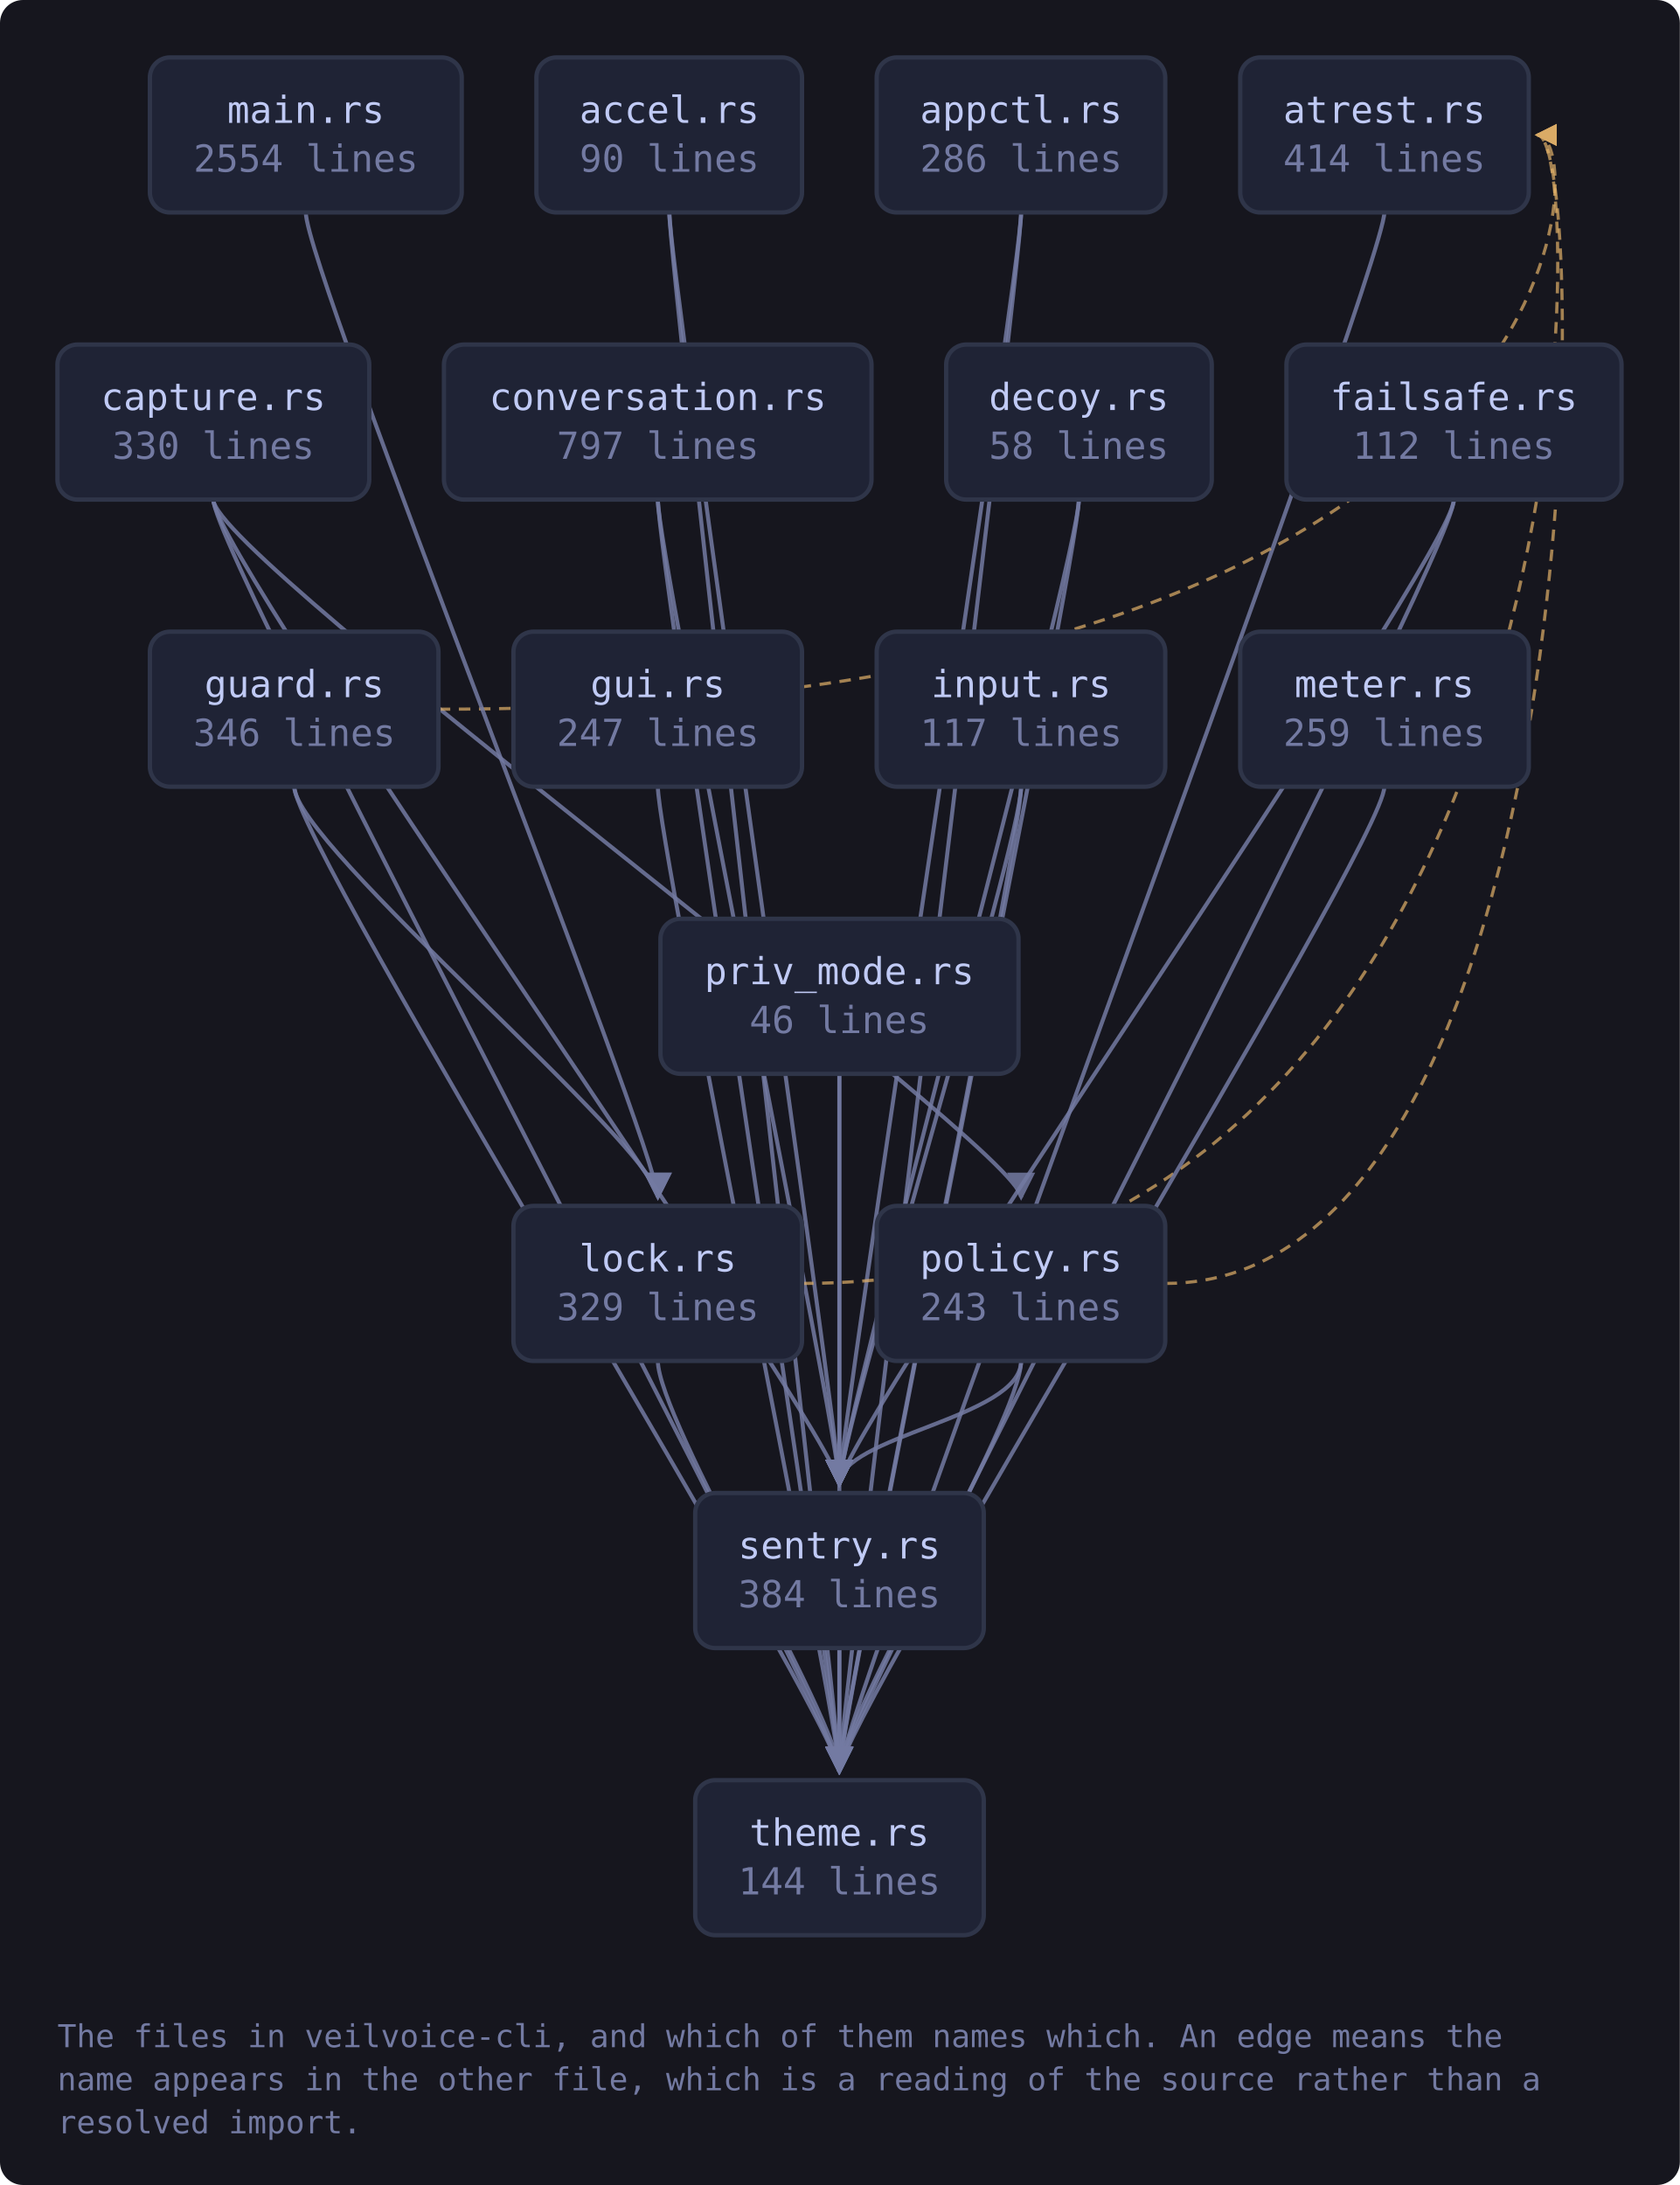
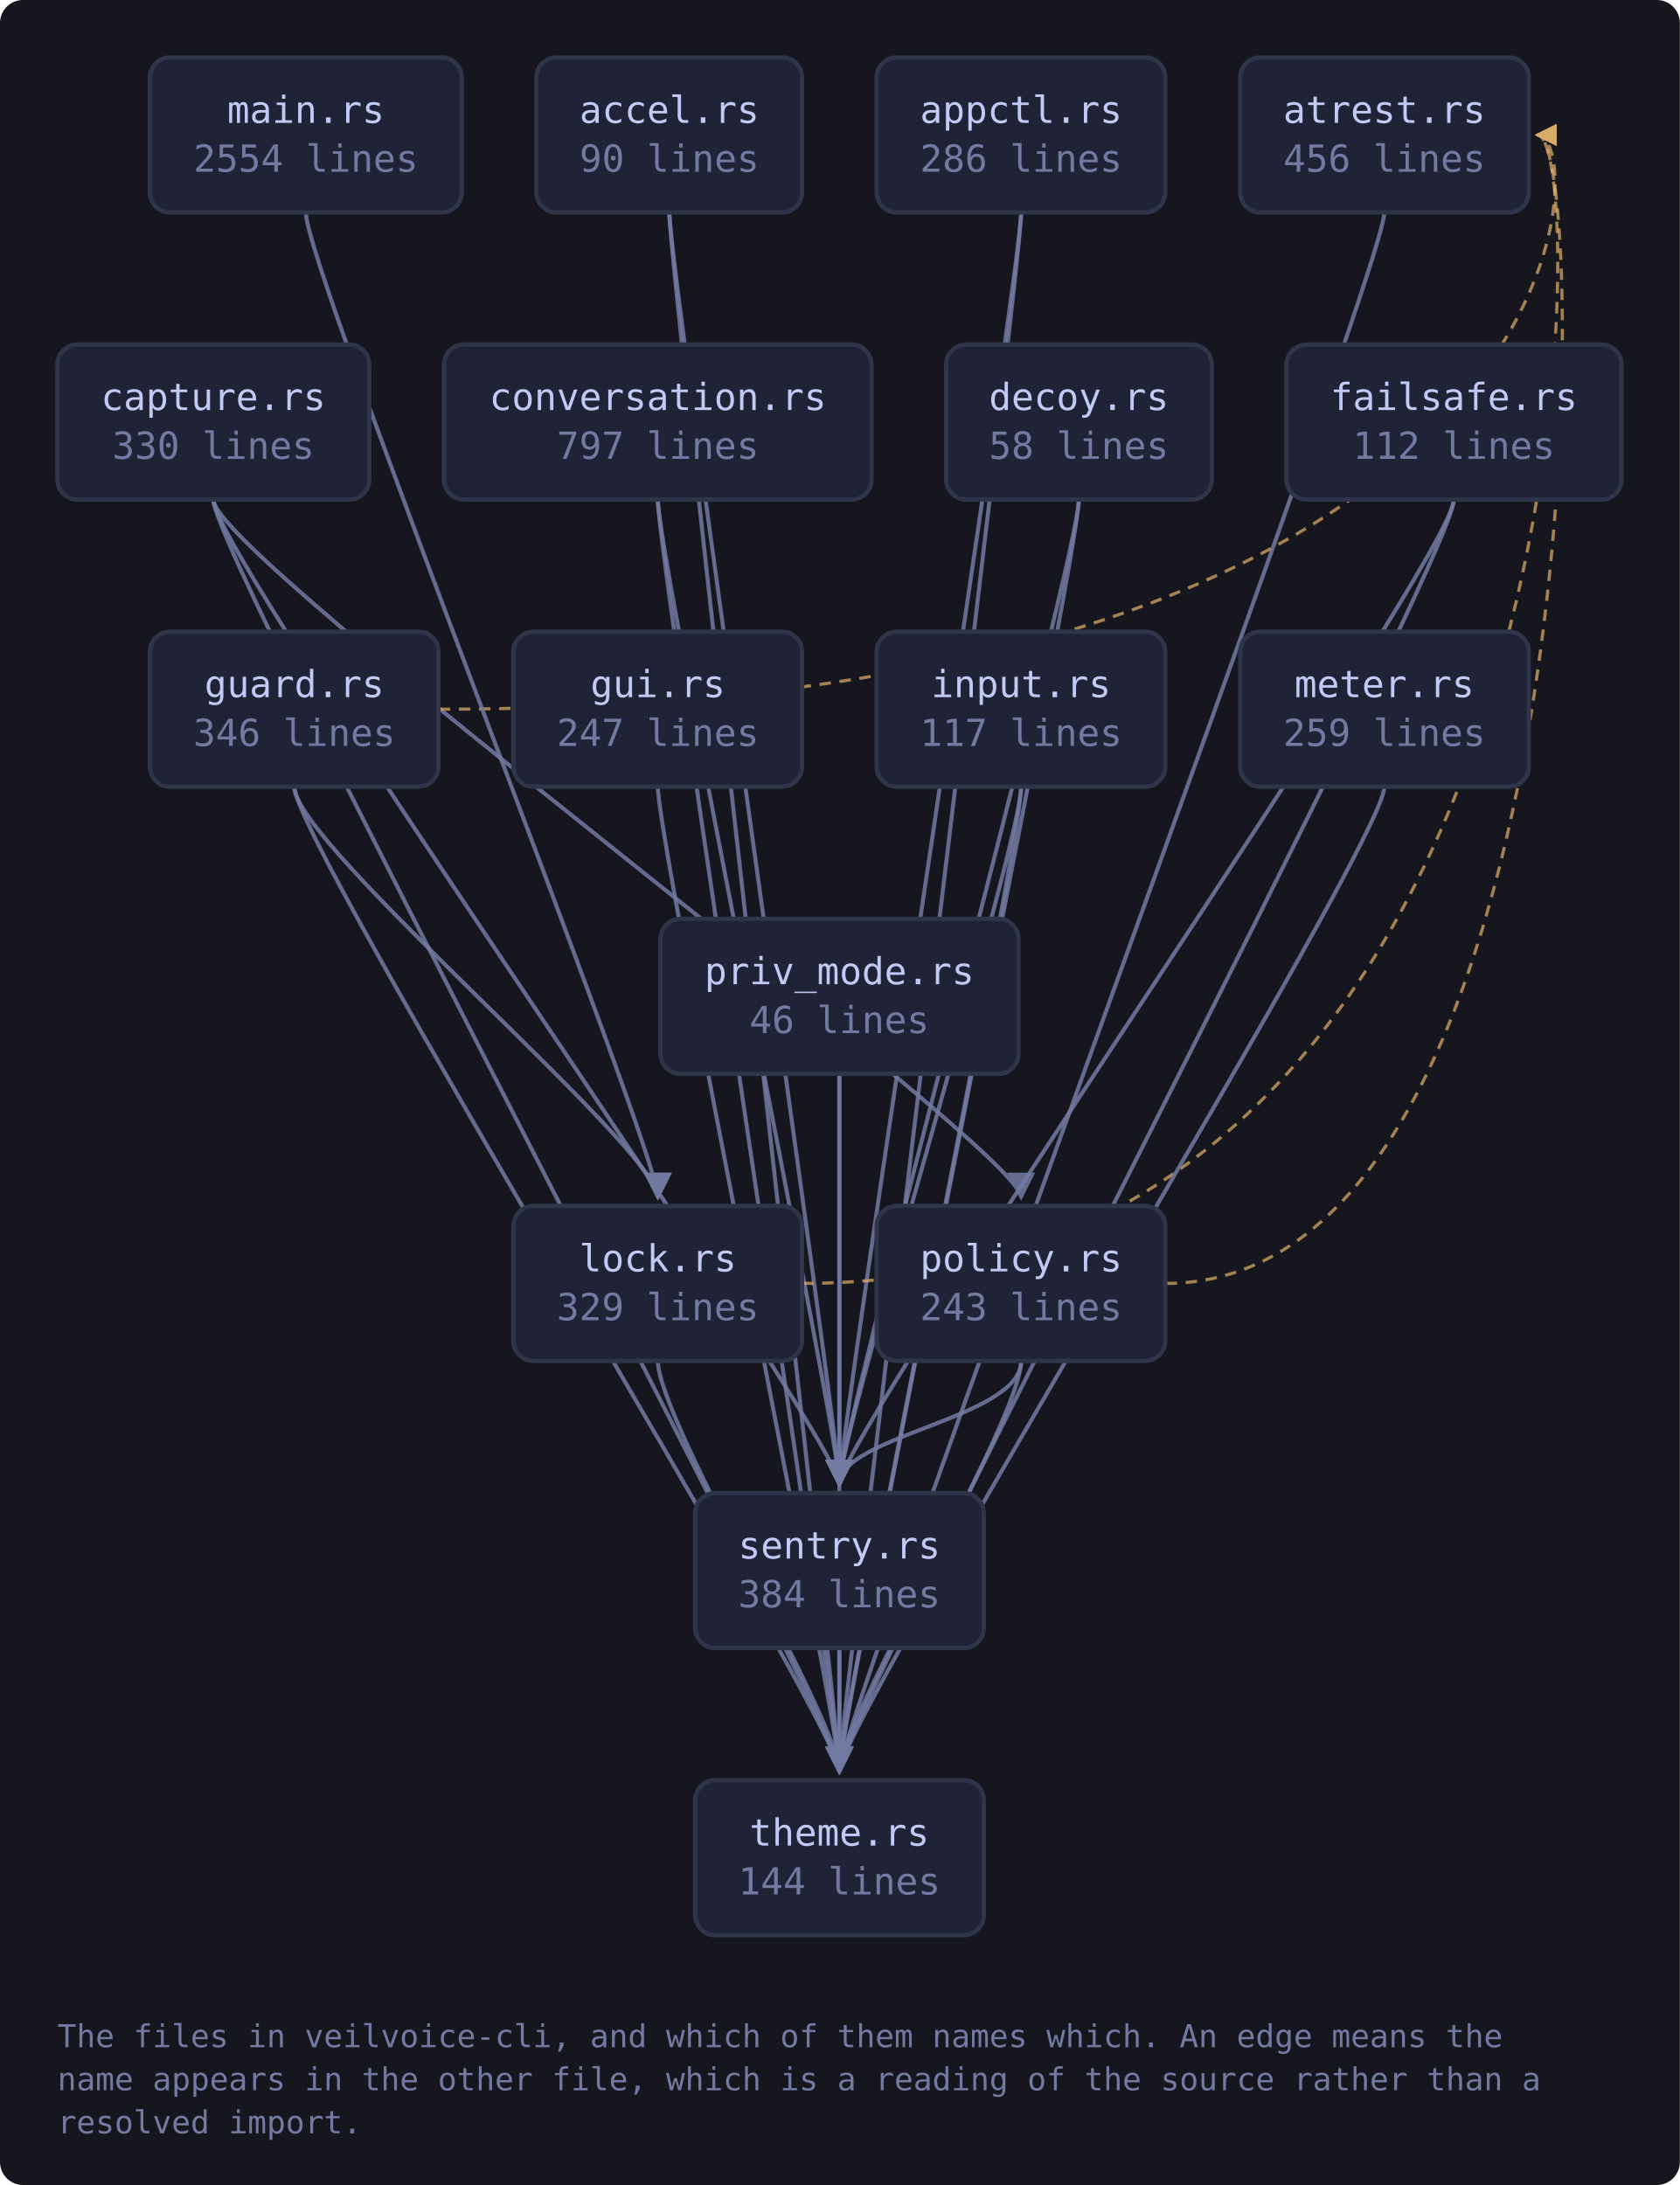
<svg xmlns="http://www.w3.org/2000/svg" viewBox="0 0 585 761" width="585" height="761" style="max-width:100%;height:auto" role="img" aria-label="flowchart">
  <defs>
    <marker id="a-muted" viewBox="0 0 8 8" refX="7" refY="4" markerWidth="7" markerHeight="7" orient="auto-start-reverse">
      <path d="M0 0 L8 4 L0 8 z" fill="var(--muted, #737aa2)" />
    </marker>
    <marker id="a-warn" viewBox="0 0 8 8" refX="7" refY="4" markerWidth="7" markerHeight="7" orient="auto-start-reverse">
      <path d="M0 0 L8 4 L0 8 z" fill="var(--warn, #e0af68)" />
    </marker>
    <marker id="a-accent" viewBox="0 0 8 8" refX="7" refY="4" markerWidth="7" markerHeight="7" orient="auto-start-reverse">
      <path d="M0 0 L8 4 L0 8 z" fill="var(--accent, #7aa2f7)" />
    </marker>
    <marker id="a-cyan" viewBox="0 0 8 8" refX="7" refY="4" markerWidth="7" markerHeight="7" orient="auto-start-reverse">
      <path d="M0 0 L8 4 L0 8 z" fill="var(--cyan, #7dcfff)" />
    </marker>
    <marker id="a-accent-2" viewBox="0 0 8 8" refX="7" refY="4" markerWidth="7" markerHeight="7" orient="auto-start-reverse">
      <path d="M0 0 L8 4 L0 8 z" fill="var(--accent-2, #bb9af7)" />
    </marker>
  </defs>
  <rect x="0" y="0" width="585" height="761" fill="var(--bg-inset, #16161e)" rx="8" />
  <path d="M233.1 74.0 C 233.1 94.0, 292.3 500.0, 292.3 517.0" fill="none" stroke="var(--muted, #737aa2)" stroke-width="1.4" opacity="0.85" marker-end="url(#a-muted)" />
  <path d="M233.1 74.0 C 233.1 94.0, 292.3 600.0, 292.3 617.0" fill="none" stroke="var(--muted, #737aa2)" stroke-width="1.4" opacity="0.85" marker-end="url(#a-muted)" />
  <path d="M355.6 74.0 C 355.6 94.0, 292.3 500.0, 292.3 517.0" fill="none" stroke="var(--muted, #737aa2)" stroke-width="1.4" opacity="0.85" marker-end="url(#a-muted)" />
  <path d="M355.6 74.0 C 355.6 94.0, 292.3 600.0, 292.3 617.0" fill="none" stroke="var(--muted, #737aa2)" stroke-width="1.4" opacity="0.85" marker-end="url(#a-muted)" />
  <path d="M482.1 74.0 C 482.1 94.0, 292.3 600.0, 292.3 617.0" fill="none" stroke="var(--muted, #737aa2)" stroke-width="1.4" opacity="0.85" marker-end="url(#a-muted)" />
  <path d="M74.3 174.0 C 74.3 194.0, 355.6 400.0, 355.6 417.0" fill="none" stroke="var(--muted, #737aa2)" stroke-width="1.4" opacity="0.85" marker-end="url(#a-muted)" />
  <path d="M74.3 174.0 C 74.3 194.0, 292.3 500.0, 292.3 517.0" fill="none" stroke="var(--muted, #737aa2)" stroke-width="1.4" opacity="0.85" marker-end="url(#a-muted)" />
  <path d="M74.3 174.0 C 74.3 194.0, 292.3 600.0, 292.3 617.0" fill="none" stroke="var(--muted, #737aa2)" stroke-width="1.4" opacity="0.85" marker-end="url(#a-muted)" />
  <path d="M229.1 174.0 C 229.1 194.0, 292.3 500.0, 292.3 517.0" fill="none" stroke="var(--muted, #737aa2)" stroke-width="1.4" opacity="0.85" marker-end="url(#a-muted)" />
  <path d="M229.1 174.0 C 229.1 194.0, 292.3 600.0, 292.3 617.0" fill="none" stroke="var(--muted, #737aa2)" stroke-width="1.4" opacity="0.85" marker-end="url(#a-muted)" />
  <path d="M375.7 174.0 C 375.7 194.0, 292.3 500.0, 292.3 517.0" fill="none" stroke="var(--muted, #737aa2)" stroke-width="1.4" opacity="0.85" marker-end="url(#a-muted)" />
  <path d="M375.7 174.0 C 375.7 194.0, 292.3 600.0, 292.3 617.0" fill="none" stroke="var(--muted, #737aa2)" stroke-width="1.4" opacity="0.85" marker-end="url(#a-muted)" />
  <path d="M506.3 174.0 C 506.3 194.0, 292.3 500.0, 292.3 517.0" fill="none" stroke="var(--muted, #737aa2)" stroke-width="1.4" opacity="0.85" marker-end="url(#a-muted)" />
  <path d="M506.3 174.0 C 506.3 194.0, 292.3 600.0, 292.3 617.0" fill="none" stroke="var(--muted, #737aa2)" stroke-width="1.4" opacity="0.85" marker-end="url(#a-muted)" />
  <path d="M152.8 247.0 C 554.4 247.0, 554.4 47.0, 535.4 47.0" fill="none" stroke="var(--warn, #e0af68)" stroke-width="1.1" opacity="0.7" stroke-dasharray="4 3" marker-end="url(#a-warn)" />
  <path d="M102.5 274.0 C 102.5 294.0, 229.1 400.0, 229.1 417.0" fill="none" stroke="var(--muted, #737aa2)" stroke-width="1.4" opacity="0.85" marker-end="url(#a-muted)" />
  <path d="M102.5 274.0 C 102.5 294.0, 292.3 600.0, 292.3 617.0" fill="none" stroke="var(--muted, #737aa2)" stroke-width="1.4" opacity="0.85" marker-end="url(#a-muted)" />
  <path d="M229.1 274.0 C 229.1 294.0, 292.3 600.0, 292.3 617.0" fill="none" stroke="var(--muted, #737aa2)" stroke-width="1.4" opacity="0.85" marker-end="url(#a-muted)" />
  <path d="M355.6 274.0 C 355.6 294.0, 292.3 500.0, 292.3 517.0" fill="none" stroke="var(--muted, #737aa2)" stroke-width="1.4" opacity="0.85" marker-end="url(#a-muted)" />
  <path d="M355.6 274.0 C 355.6 294.0, 292.3 600.0, 292.3 617.0" fill="none" stroke="var(--muted, #737aa2)" stroke-width="1.4" opacity="0.85" marker-end="url(#a-muted)" />
  <path d="M279.3 447.0 C 554.4 447.0, 554.4 47.0, 535.4 47.0" fill="none" stroke="var(--warn, #e0af68)" stroke-width="1.1" opacity="0.7" stroke-dasharray="4 3" marker-end="url(#a-warn)" />
  <path d="M229.1 474.0 C 229.1 494.0, 292.3 600.0, 292.3 617.0" fill="none" stroke="var(--muted, #737aa2)" stroke-width="1.4" opacity="0.85" marker-end="url(#a-muted)" />
  <path d="M106.5 74.0 C 106.5 94.0, 229.1 400.0, 229.1 417.0" fill="none" stroke="var(--muted, #737aa2)" stroke-width="1.4" opacity="0.85" marker-end="url(#a-muted)" />
  <path d="M482.1 274.0 C 482.1 294.0, 292.3 600.0, 292.3 617.0" fill="none" stroke="var(--muted, #737aa2)" stroke-width="1.4" opacity="0.85" marker-end="url(#a-muted)" />
  <path d="M405.9 447.0 C 554.4 447.0, 554.4 47.0, 535.4 47.0" fill="none" stroke="var(--warn, #e0af68)" stroke-width="1.1" opacity="0.7" stroke-dasharray="4 3" marker-end="url(#a-warn)" />
  <path d="M355.6 474.0 C 355.6 494.0, 292.3 500.0, 292.3 517.0" fill="none" stroke="var(--muted, #737aa2)" stroke-width="1.4" opacity="0.85" marker-end="url(#a-muted)" />
  <path d="M355.6 474.0 C 355.6 494.0, 292.3 600.0, 292.3 617.0" fill="none" stroke="var(--muted, #737aa2)" stroke-width="1.4" opacity="0.85" marker-end="url(#a-muted)" />
  <path d="M292.3 374.0 C 292.3 394.0, 292.3 500.0, 292.3 517.0" fill="none" stroke="var(--muted, #737aa2)" stroke-width="1.4" opacity="0.85" marker-end="url(#a-muted)" />
  <path d="M292.3 374.0 C 292.3 394.0, 292.3 600.0, 292.3 617.0" fill="none" stroke="var(--muted, #737aa2)" stroke-width="1.4" opacity="0.85" marker-end="url(#a-muted)" />
  <path d="M292.3 574.0 C 292.3 594.0, 292.3 600.0, 292.3 617.0" fill="none" stroke="var(--muted, #737aa2)" stroke-width="1.4" opacity="0.85" marker-end="url(#a-muted)" />
  <a href="https://github.com/tilas01/veilvoice/blob/main/crates/veilvoice-cli/src/main.rs" target="_blank" rel="noopener noreferrer">
    <rect x="52.2" y="20.0" width="108.6" height="54.0" rx="7" fill="var(--bg-soft, #1f2335)" stroke="var(--border, #2f3549)" stroke-width="1.5" />
    <text x="106.5" y="42.8" font-family="ui-monospace, SFMono-Regular, Menlo, Consolas, monospace" font-size="13" fill="var(--fg, #c0caf5)" text-anchor="middle">main.rs</text>
    <text x="106.5" y="59.8" font-family="ui-monospace, SFMono-Regular, Menlo, Consolas, monospace" font-size="13" fill="var(--muted, #737aa2)" text-anchor="middle">2554 lines</text>
  </a>
  <a href="https://github.com/tilas01/veilvoice/blob/main/crates/veilvoice-cli/src/accel.rs" target="_blank" rel="noopener noreferrer">
    <rect x="186.8" y="20.0" width="92.5" height="54.0" rx="7" fill="var(--bg-soft, #1f2335)" stroke="var(--border, #2f3549)" stroke-width="1.5" />
    <text x="233.1" y="42.8" font-family="ui-monospace, SFMono-Regular, Menlo, Consolas, monospace" font-size="13" fill="var(--fg, #c0caf5)" text-anchor="middle">accel.rs</text>
    <text x="233.1" y="59.8" font-family="ui-monospace, SFMono-Regular, Menlo, Consolas, monospace" font-size="13" fill="var(--muted, #737aa2)" text-anchor="middle">90 lines</text>
  </a>
  <a href="https://github.com/tilas01/veilvoice/blob/main/crates/veilvoice-cli/src/appctl.rs" target="_blank" rel="noopener noreferrer">
    <rect x="305.3" y="20.0" width="100.5" height="54.0" rx="7" fill="var(--bg-soft, #1f2335)" stroke="var(--border, #2f3549)" stroke-width="1.5" />
    <text x="355.6" y="42.8" font-family="ui-monospace, SFMono-Regular, Menlo, Consolas, monospace" font-size="13" fill="var(--fg, #c0caf5)" text-anchor="middle">appctl.rs</text>
    <text x="355.6" y="59.8" font-family="ui-monospace, SFMono-Regular, Menlo, Consolas, monospace" font-size="13" fill="var(--muted, #737aa2)" text-anchor="middle">286 lines</text>
  </a>
  <a href="https://github.com/tilas01/veilvoice/blob/main/crates/veilvoice-cli/src/atrest.rs" target="_blank" rel="noopener noreferrer">
    <rect x="431.9" y="20.0" width="100.5" height="54.0" rx="7" fill="var(--bg-soft, #1f2335)" stroke="var(--border, #2f3549)" stroke-width="1.5" />
    <text x="482.1" y="42.8" font-family="ui-monospace, SFMono-Regular, Menlo, Consolas, monospace" font-size="13" fill="var(--fg, #c0caf5)" text-anchor="middle">atrest.rs</text>
-     <text x="482.1" y="59.8" font-family="ui-monospace, SFMono-Regular, Menlo, Consolas, monospace" font-size="13" fill="var(--muted, #737aa2)" text-anchor="middle">414 lines</text>
+     <text x="482.1" y="59.8" font-family="ui-monospace, SFMono-Regular, Menlo, Consolas, monospace" font-size="13" fill="var(--muted, #737aa2)" text-anchor="middle">456 lines</text>
  </a>
  <a href="https://github.com/tilas01/veilvoice/blob/main/crates/veilvoice-cli/src/capture.rs" target="_blank" rel="noopener noreferrer">
    <rect x="20.0" y="120.0" width="108.6" height="54.0" rx="7" fill="var(--bg-soft, #1f2335)" stroke="var(--border, #2f3549)" stroke-width="1.5" />
    <text x="74.3" y="142.8" font-family="ui-monospace, SFMono-Regular, Menlo, Consolas, monospace" font-size="13" fill="var(--fg, #c0caf5)" text-anchor="middle">capture.rs</text>
    <text x="74.3" y="159.8" font-family="ui-monospace, SFMono-Regular, Menlo, Consolas, monospace" font-size="13" fill="var(--muted, #737aa2)" text-anchor="middle">330 lines</text>
  </a>
  <a href="https://github.com/tilas01/veilvoice/blob/main/crates/veilvoice-cli/src/conversation.rs" target="_blank" rel="noopener noreferrer">
    <rect x="154.6" y="120.0" width="148.9" height="54.0" rx="7" fill="var(--bg-soft, #1f2335)" stroke="var(--border, #2f3549)" stroke-width="1.5" />
    <text x="229.1" y="142.8" font-family="ui-monospace, SFMono-Regular, Menlo, Consolas, monospace" font-size="13" fill="var(--fg, #c0caf5)" text-anchor="middle">conversation.rs</text>
    <text x="229.1" y="159.8" font-family="ui-monospace, SFMono-Regular, Menlo, Consolas, monospace" font-size="13" fill="var(--muted, #737aa2)" text-anchor="middle">797 lines</text>
  </a>
  <a href="https://github.com/tilas01/veilvoice/blob/main/crates/veilvoice-cli/src/decoy.rs" target="_blank" rel="noopener noreferrer">
    <rect x="329.5" y="120.0" width="92.5" height="54.0" rx="7" fill="var(--bg-soft, #1f2335)" stroke="var(--border, #2f3549)" stroke-width="1.5" />
    <text x="375.7" y="142.8" font-family="ui-monospace, SFMono-Regular, Menlo, Consolas, monospace" font-size="13" fill="var(--fg, #c0caf5)" text-anchor="middle">decoy.rs</text>
    <text x="375.7" y="159.8" font-family="ui-monospace, SFMono-Regular, Menlo, Consolas, monospace" font-size="13" fill="var(--muted, #737aa2)" text-anchor="middle">58 lines</text>
  </a>
  <a href="https://github.com/tilas01/veilvoice/blob/main/crates/veilvoice-cli/src/failsafe.rs" target="_blank" rel="noopener noreferrer">
    <rect x="448.0" y="120.0" width="116.7" height="54.0" rx="7" fill="var(--bg-soft, #1f2335)" stroke="var(--border, #2f3549)" stroke-width="1.5" />
    <text x="506.3" y="142.8" font-family="ui-monospace, SFMono-Regular, Menlo, Consolas, monospace" font-size="13" fill="var(--fg, #c0caf5)" text-anchor="middle">failsafe.rs</text>
    <text x="506.3" y="159.8" font-family="ui-monospace, SFMono-Regular, Menlo, Consolas, monospace" font-size="13" fill="var(--muted, #737aa2)" text-anchor="middle">112 lines</text>
  </a>
  <a href="https://github.com/tilas01/veilvoice/blob/main/crates/veilvoice-cli/src/guard.rs" target="_blank" rel="noopener noreferrer">
    <rect x="52.2" y="220.0" width="100.5" height="54.0" rx="7" fill="var(--bg-soft, #1f2335)" stroke="var(--border, #2f3549)" stroke-width="1.5" />
    <text x="102.5" y="242.8" font-family="ui-monospace, SFMono-Regular, Menlo, Consolas, monospace" font-size="13" fill="var(--fg, #c0caf5)" text-anchor="middle">guard.rs</text>
    <text x="102.5" y="259.8" font-family="ui-monospace, SFMono-Regular, Menlo, Consolas, monospace" font-size="13" fill="var(--muted, #737aa2)" text-anchor="middle">346 lines</text>
  </a>
  <a href="https://github.com/tilas01/veilvoice/blob/main/crates/veilvoice-cli/src/gui.rs" target="_blank" rel="noopener noreferrer">
    <rect x="178.8" y="220.0" width="100.5" height="54.0" rx="7" fill="var(--bg-soft, #1f2335)" stroke="var(--border, #2f3549)" stroke-width="1.5" />
    <text x="229.1" y="242.8" font-family="ui-monospace, SFMono-Regular, Menlo, Consolas, monospace" font-size="13" fill="var(--fg, #c0caf5)" text-anchor="middle">gui.rs</text>
    <text x="229.1" y="259.8" font-family="ui-monospace, SFMono-Regular, Menlo, Consolas, monospace" font-size="13" fill="var(--muted, #737aa2)" text-anchor="middle">247 lines</text>
  </a>
  <a href="https://github.com/tilas01/veilvoice/blob/main/crates/veilvoice-cli/src/input.rs" target="_blank" rel="noopener noreferrer">
    <rect x="305.3" y="220.0" width="100.5" height="54.0" rx="7" fill="var(--bg-soft, #1f2335)" stroke="var(--border, #2f3549)" stroke-width="1.5" />
    <text x="355.6" y="242.8" font-family="ui-monospace, SFMono-Regular, Menlo, Consolas, monospace" font-size="13" fill="var(--fg, #c0caf5)" text-anchor="middle">input.rs</text>
    <text x="355.6" y="259.8" font-family="ui-monospace, SFMono-Regular, Menlo, Consolas, monospace" font-size="13" fill="var(--muted, #737aa2)" text-anchor="middle">117 lines</text>
  </a>
  <a href="https://github.com/tilas01/veilvoice/blob/main/crates/veilvoice-cli/src/lock.rs" target="_blank" rel="noopener noreferrer">
    <rect x="178.8" y="420.0" width="100.5" height="54.0" rx="7" fill="var(--bg-soft, #1f2335)" stroke="var(--border, #2f3549)" stroke-width="1.5" />
    <text x="229.1" y="442.8" font-family="ui-monospace, SFMono-Regular, Menlo, Consolas, monospace" font-size="13" fill="var(--fg, #c0caf5)" text-anchor="middle">lock.rs</text>
    <text x="229.1" y="459.8" font-family="ui-monospace, SFMono-Regular, Menlo, Consolas, monospace" font-size="13" fill="var(--muted, #737aa2)" text-anchor="middle">329 lines</text>
  </a>
  <a href="https://github.com/tilas01/veilvoice/blob/main/crates/veilvoice-cli/src/meter.rs" target="_blank" rel="noopener noreferrer">
    <rect x="431.9" y="220.0" width="100.5" height="54.0" rx="7" fill="var(--bg-soft, #1f2335)" stroke="var(--border, #2f3549)" stroke-width="1.5" />
    <text x="482.1" y="242.8" font-family="ui-monospace, SFMono-Regular, Menlo, Consolas, monospace" font-size="13" fill="var(--fg, #c0caf5)" text-anchor="middle">meter.rs</text>
    <text x="482.1" y="259.8" font-family="ui-monospace, SFMono-Regular, Menlo, Consolas, monospace" font-size="13" fill="var(--muted, #737aa2)" text-anchor="middle">259 lines</text>
  </a>
  <a href="https://github.com/tilas01/veilvoice/blob/main/crates/veilvoice-cli/src/policy.rs" target="_blank" rel="noopener noreferrer">
    <rect x="305.3" y="420.0" width="100.5" height="54.0" rx="7" fill="var(--bg-soft, #1f2335)" stroke="var(--border, #2f3549)" stroke-width="1.5" />
    <text x="355.6" y="442.8" font-family="ui-monospace, SFMono-Regular, Menlo, Consolas, monospace" font-size="13" fill="var(--fg, #c0caf5)" text-anchor="middle">policy.rs</text>
    <text x="355.6" y="459.8" font-family="ui-monospace, SFMono-Regular, Menlo, Consolas, monospace" font-size="13" fill="var(--muted, #737aa2)" text-anchor="middle">243 lines</text>
  </a>
  <a href="https://github.com/tilas01/veilvoice/blob/main/crates/veilvoice-cli/src/priv_mode.rs" target="_blank" rel="noopener noreferrer">
    <rect x="230.0" y="320.0" width="124.7" height="54.0" rx="7" fill="var(--bg-soft, #1f2335)" stroke="var(--border, #2f3549)" stroke-width="1.5" />
    <text x="292.3" y="342.8" font-family="ui-monospace, SFMono-Regular, Menlo, Consolas, monospace" font-size="13" fill="var(--fg, #c0caf5)" text-anchor="middle">priv_mode.rs</text>
    <text x="292.3" y="359.8" font-family="ui-monospace, SFMono-Regular, Menlo, Consolas, monospace" font-size="13" fill="var(--muted, #737aa2)" text-anchor="middle">46 lines</text>
  </a>
  <a href="https://github.com/tilas01/veilvoice/blob/main/crates/veilvoice-cli/src/sentry.rs" target="_blank" rel="noopener noreferrer">
    <rect x="242.1" y="520.0" width="100.5" height="54.0" rx="7" fill="var(--bg-soft, #1f2335)" stroke="var(--border, #2f3549)" stroke-width="1.5" />
    <text x="292.3" y="542.8" font-family="ui-monospace, SFMono-Regular, Menlo, Consolas, monospace" font-size="13" fill="var(--fg, #c0caf5)" text-anchor="middle">sentry.rs</text>
    <text x="292.3" y="559.8" font-family="ui-monospace, SFMono-Regular, Menlo, Consolas, monospace" font-size="13" fill="var(--muted, #737aa2)" text-anchor="middle">384 lines</text>
  </a>
  <a href="https://github.com/tilas01/veilvoice/blob/main/crates/veilvoice-cli/src/theme.rs" target="_blank" rel="noopener noreferrer">
    <rect x="242.1" y="620.0" width="100.5" height="54.0" rx="7" fill="var(--bg-soft, #1f2335)" stroke="var(--border, #2f3549)" stroke-width="1.5" />
    <text x="292.3" y="642.8" font-family="ui-monospace, SFMono-Regular, Menlo, Consolas, monospace" font-size="13" fill="var(--fg, #c0caf5)" text-anchor="middle">theme.rs</text>
    <text x="292.3" y="659.8" font-family="ui-monospace, SFMono-Regular, Menlo, Consolas, monospace" font-size="13" fill="var(--muted, #737aa2)" text-anchor="middle">144 lines</text>
  </a>
  <text x="20.0" y="713.0" font-family="ui-monospace, SFMono-Regular, Menlo, Consolas, monospace" font-size="11" fill="var(--muted, #737aa2)">The files in veilvoice-cli, and which of them names which. An edge means the</text>
  <text x="20.0" y="728.0" font-family="ui-monospace, SFMono-Regular, Menlo, Consolas, monospace" font-size="11" fill="var(--muted, #737aa2)">name appears in the other file, which is a reading of the source rather than a</text>
  <text x="20.0" y="743.0" font-family="ui-monospace, SFMono-Regular, Menlo, Consolas, monospace" font-size="11" fill="var(--muted, #737aa2)">resolved import.</text>
</svg>
